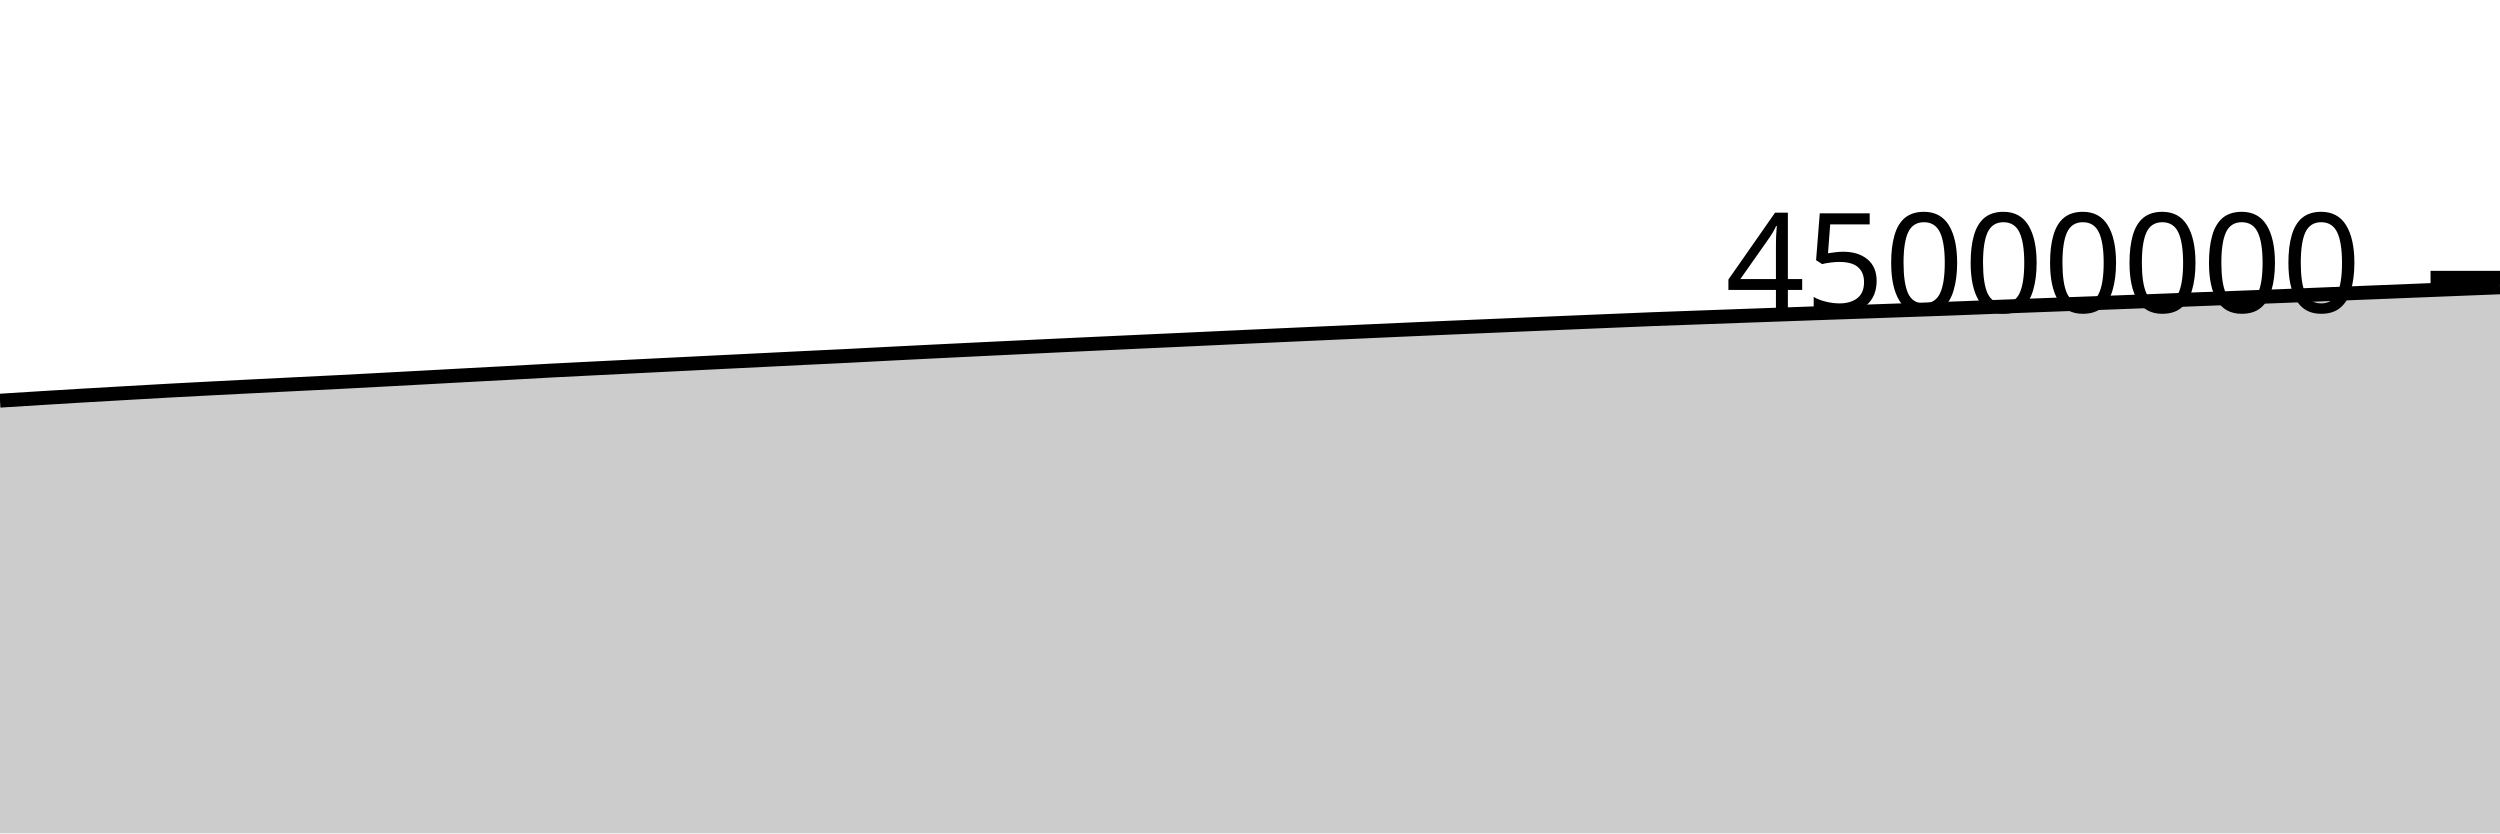
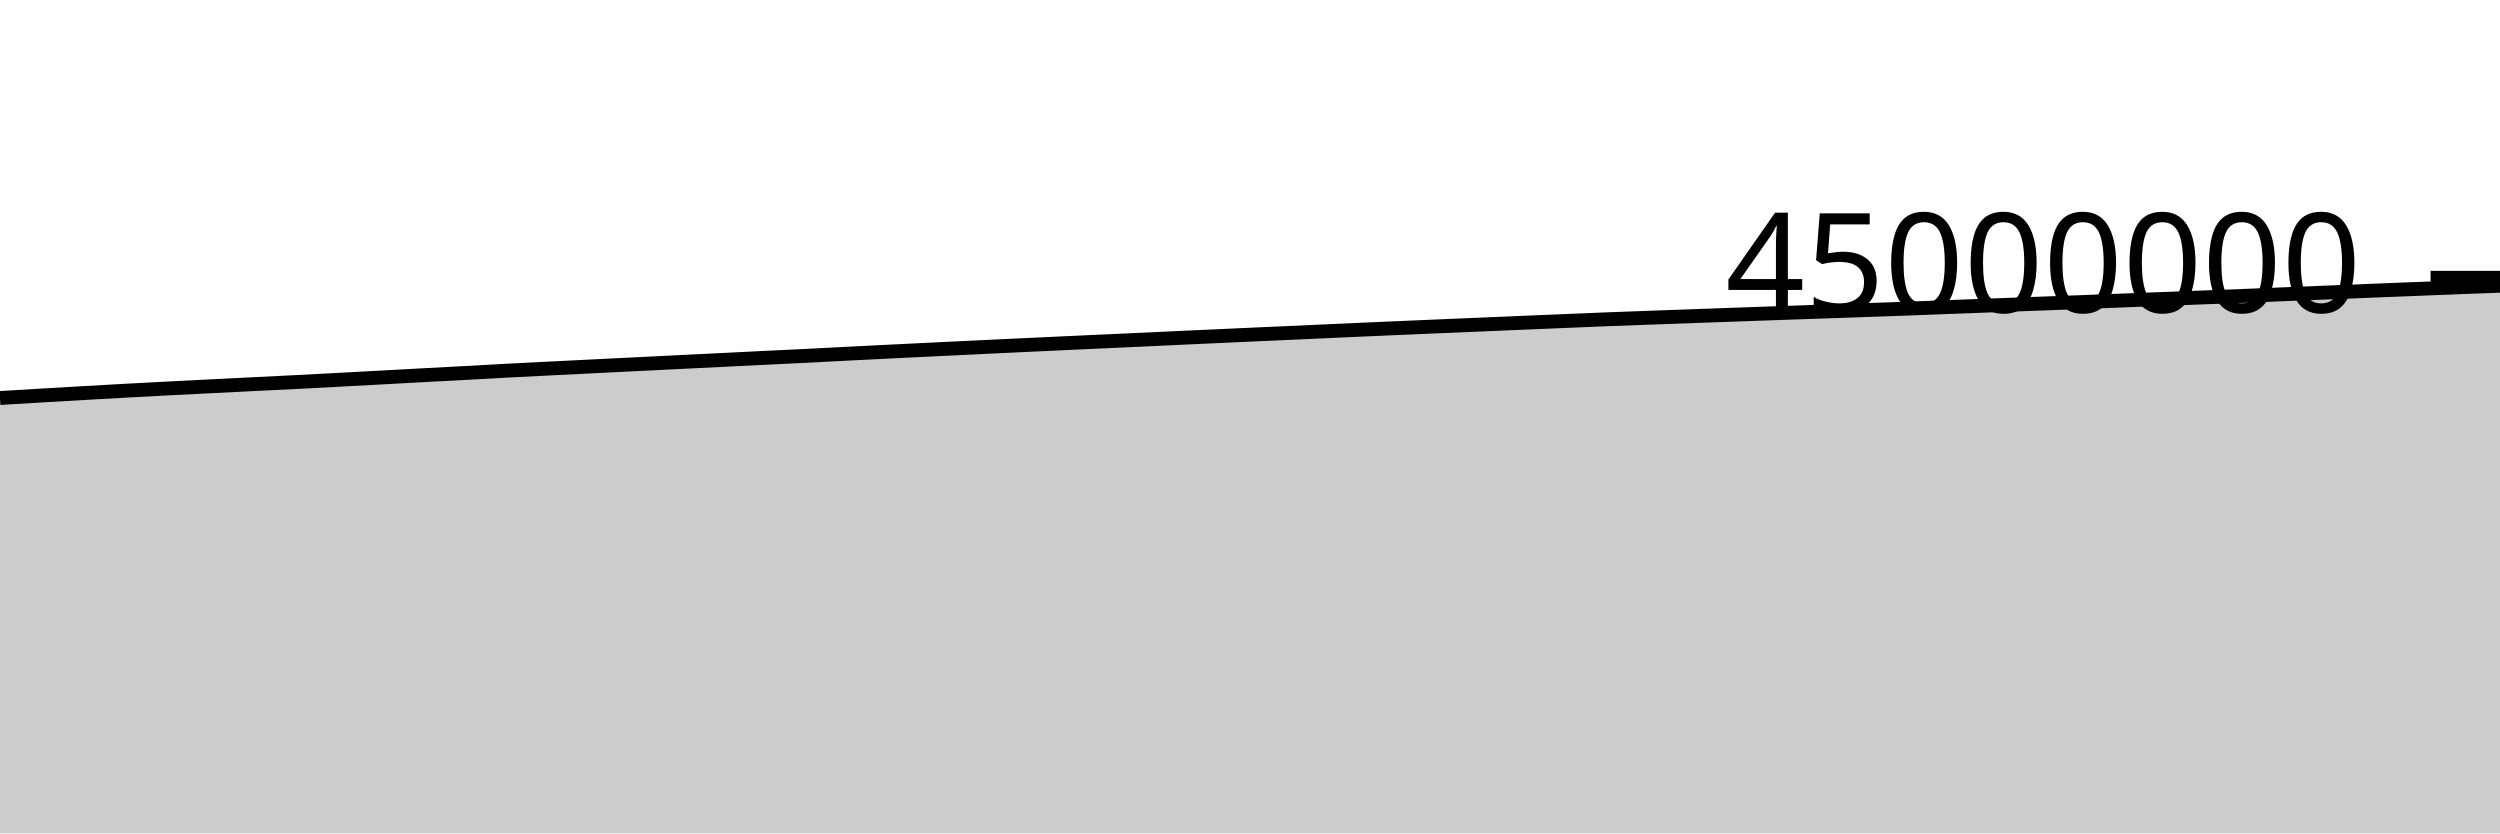
<svg xmlns="http://www.w3.org/2000/svg" viewBox="0 0 180 60">
  <g transform="translate(0,20)">
-     <path class="area" fill="rgba(0, 0, 0, 0.2)" d="M0,8.848C1.017,8.784,2.034,8.719,3.051,8.657C4.068,8.594,5.085,8.533,6.102,8.473C7.119,8.413,8.136,8.356,9.153,8.297C10.169,8.239,11.186,8.179,12.203,8.124C13.22,8.068,14.237,8.016,15.254,7.963C16.271,7.911,17.288,7.859,18.305,7.808C19.322,7.757,20.339,7.707,21.356,7.656C22.373,7.606,23.39,7.557,24.407,7.505C25.424,7.453,26.441,7.399,27.458,7.344C28.475,7.29,29.492,7.235,30.508,7.18C31.525,7.125,32.542,7.068,33.559,7.013C34.576,6.958,35.593,6.906,36.61,6.851C37.627,6.795,38.644,6.736,39.661,6.682C40.678,6.629,41.695,6.579,42.712,6.528C43.729,6.477,44.746,6.427,45.763,6.376C46.78,6.326,47.797,6.276,48.814,6.225C49.831,6.174,50.847,6.123,51.864,6.073C52.881,6.023,53.898,5.973,54.915,5.923C55.932,5.873,56.949,5.82,57.966,5.771C58.983,5.721,60,5.676,61.017,5.625C62.034,5.574,63.051,5.518,64.068,5.466C65.085,5.414,66.102,5.364,67.119,5.313C68.136,5.263,69.153,5.213,70.169,5.164C71.186,5.115,72.203,5.066,73.22,5.017C74.237,4.969,75.254,4.919,76.271,4.871C77.288,4.823,78.305,4.776,79.322,4.729C80.339,4.682,81.356,4.635,82.373,4.588C83.39,4.541,84.407,4.496,85.424,4.449C86.441,4.402,87.458,4.353,88.475,4.306C89.492,4.259,90.508,4.214,91.525,4.167C92.542,4.121,93.559,4.075,94.576,4.029C95.593,3.984,96.61,3.938,97.627,3.892C98.644,3.846,99.661,3.8,100.678,3.754C101.695,3.709,102.712,3.664,103.729,3.62C104.746,3.576,105.763,3.533,106.78,3.49C107.797,3.447,108.814,3.404,109.831,3.361C110.847,3.318,111.864,3.274,112.881,3.232C113.898,3.189,114.915,3.147,115.932,3.105C116.949,3.063,117.966,3.019,118.983,2.979C120,2.94,121.017,2.906,122.034,2.868C123.051,2.831,124.068,2.794,125.085,2.757C126.102,2.72,127.119,2.684,128.136,2.648C129.153,2.612,130.169,2.576,131.186,2.54C132.203,2.505,133.22,2.47,134.237,2.435C135.254,2.4,136.271,2.365,137.288,2.329C138.305,2.294,139.322,2.259,140.339,2.222C141.356,2.185,142.373,2.144,143.39,2.105C144.407,2.066,145.424,2.029,146.441,1.991C147.458,1.953,148.475,1.915,149.492,1.877C150.508,1.839,151.525,1.802,152.542,1.764C153.559,1.725,154.576,1.686,155.593,1.647C156.61,1.607,157.627,1.567,158.644,1.529C159.661,1.49,160.678,1.453,161.695,1.414C162.712,1.375,163.729,1.338,164.746,1.298C165.763,1.257,166.78,1.214,167.797,1.173C168.814,1.132,169.831,1.092,170.847,1.052C171.864,1.011,172.881,0.97,173.898,0.929C174.915,0.889,175.932,0.848,176.949,0.808C177.966,0.768,178.983,0.727,180,0.687L180,40C178.983,40,177.966,40,176.949,40C175.932,40,174.915,40,173.898,40C172.881,40,171.864,40,170.847,40C169.831,40,168.814,40,167.797,40C166.78,40,165.763,40,164.746,40C163.729,40,162.712,40,161.695,40C160.678,40,159.661,40,158.644,40C157.627,40,156.61,40,155.593,40C154.576,40,153.559,40,152.542,40C151.525,40,150.508,40,149.492,40C148.475,40,147.458,40,146.441,40C145.424,40,144.407,40,143.39,40C142.373,40,141.356,40,140.339,40C139.322,40,138.305,40,137.288,40C136.271,40,135.254,40,134.237,40C133.22,40,132.203,40,131.186,40C130.169,40,129.153,40,128.136,40C127.119,40,126.102,40,125.085,40C124.068,40,123.051,40,122.034,40C121.017,40,120,40,118.983,40C117.966,40,116.949,40,115.932,40C114.915,40,113.898,40,112.881,40C111.864,40,110.847,40,109.831,40C108.814,40,107.797,40,106.78,40C105.763,40,104.746,40,103.729,40C102.712,40,101.695,40,100.678,40C99.661,40,98.644,40,97.627,40C96.61,40,95.593,40,94.576,40C93.559,40,92.542,40,91.525,40C90.508,40,89.492,40,88.475,40C87.458,40,86.441,40,85.424,40C84.407,40,83.39,40,82.373,40C81.356,40,80.339,40,79.322,40C78.305,40,77.288,40,76.271,40C75.254,40,74.237,40,73.22,40C72.203,40,71.186,40,70.169,40C69.153,40,68.136,40,67.119,40C66.102,40,65.085,40,64.068,40C63.051,40,62.034,40,61.017,40C60,40,58.983,40,57.966,40C56.949,40,55.932,40,54.915,40C53.898,40,52.881,40,51.864,40C50.847,40,49.831,40,48.814,40C47.797,40,46.78,40,45.763,40C44.746,40,43.729,40,42.712,40C41.695,40,40.678,40,39.661,40C38.644,40,37.627,40,36.61,40C35.593,40,34.576,40,33.559,40C32.542,40,31.525,40,30.508,40C29.492,40,28.475,40,27.458,40C26.441,40,25.424,40,24.407,40C23.39,40,22.373,40,21.356,40C20.339,40,19.322,40,18.305,40C17.288,40,16.271,40,15.254,40C14.237,40,13.22,40,12.203,40C11.186,40,10.169,40,9.153,40C8.136,40,7.119,40,6.102,40C5.085,40,4.068,40,3.051,40C2.034,40,1.017,40,0,40Z" />
-     <path class="line" stroke="black" fill="none" d="M0,8.848C1.017,8.784,2.034,8.719,3.051,8.657C4.068,8.594,5.085,8.533,6.102,8.473C7.119,8.413,8.136,8.356,9.153,8.297C10.169,8.239,11.186,8.179,12.203,8.124C13.22,8.068,14.237,8.016,15.254,7.963C16.271,7.911,17.288,7.859,18.305,7.808C19.322,7.757,20.339,7.707,21.356,7.656C22.373,7.606,23.39,7.557,24.407,7.505C25.424,7.453,26.441,7.399,27.458,7.344C28.475,7.29,29.492,7.235,30.508,7.18C31.525,7.125,32.542,7.068,33.559,7.013C34.576,6.958,35.593,6.906,36.61,6.851C37.627,6.795,38.644,6.736,39.661,6.682C40.678,6.629,41.695,6.579,42.712,6.528C43.729,6.477,44.746,6.427,45.763,6.376C46.78,6.326,47.797,6.276,48.814,6.225C49.831,6.174,50.847,6.123,51.864,6.073C52.881,6.023,53.898,5.973,54.915,5.923C55.932,5.873,56.949,5.82,57.966,5.771C58.983,5.721,60,5.676,61.017,5.625C62.034,5.574,63.051,5.518,64.068,5.466C65.085,5.414,66.102,5.364,67.119,5.313C68.136,5.263,69.153,5.213,70.169,5.164C71.186,5.115,72.203,5.066,73.22,5.017C74.237,4.969,75.254,4.919,76.271,4.871C77.288,4.823,78.305,4.776,79.322,4.729C80.339,4.682,81.356,4.635,82.373,4.588C83.39,4.541,84.407,4.496,85.424,4.449C86.441,4.402,87.458,4.353,88.475,4.306C89.492,4.259,90.508,4.214,91.525,4.167C92.542,4.121,93.559,4.075,94.576,4.029C95.593,3.984,96.61,3.938,97.627,3.892C98.644,3.846,99.661,3.8,100.678,3.754C101.695,3.709,102.712,3.664,103.729,3.62C104.746,3.576,105.763,3.533,106.78,3.49C107.797,3.447,108.814,3.404,109.831,3.361C110.847,3.318,111.864,3.274,112.881,3.232C113.898,3.189,114.915,3.147,115.932,3.105C116.949,3.063,117.966,3.019,118.983,2.979C120,2.94,121.017,2.906,122.034,2.868C123.051,2.831,124.068,2.794,125.085,2.757C126.102,2.72,127.119,2.684,128.136,2.648C129.153,2.612,130.169,2.576,131.186,2.54C132.203,2.505,133.22,2.47,134.237,2.435C135.254,2.4,136.271,2.365,137.288,2.329C138.305,2.294,139.322,2.259,140.339,2.222C141.356,2.185,142.373,2.144,143.39,2.105C144.407,2.066,145.424,2.029,146.441,1.991C147.458,1.953,148.475,1.915,149.492,1.877C150.508,1.839,151.525,1.802,152.542,1.764C153.559,1.725,154.576,1.686,155.593,1.647C156.61,1.607,157.627,1.567,158.644,1.529C159.661,1.49,160.678,1.453,161.695,1.414C162.712,1.375,163.729,1.338,164.746,1.298C165.763,1.257,166.78,1.214,167.797,1.173C168.814,1.132,169.831,1.092,170.847,1.052C171.864,1.011,172.881,0.97,173.898,0.929C174.915,0.889,175.932,0.848,176.949,0.808C177.966,0.768,178.983,0.727,180,0.687" />
+     <path class="area" fill="rgba(0, 0, 0, 0.2)" d="M0,8.657C1.017,8.595,2.034,8.533,3.051,8.473C4.068,8.413,5.085,8.356,6.102,8.297C7.119,8.239,8.136,8.179,9.153,8.124C10.169,8.068,11.186,8.016,12.203,7.963C13.22,7.911,14.237,7.859,15.254,7.808C16.271,7.757,17.288,7.707,18.305,7.656C19.322,7.606,20.339,7.557,21.356,7.505C22.373,7.453,23.39,7.399,24.407,7.344C25.424,7.29,26.441,7.235,27.458,7.18C28.475,7.125,29.492,7.068,30.508,7.013C31.525,6.958,32.542,6.906,33.559,6.851C34.576,6.795,35.593,6.736,36.61,6.682C37.627,6.629,38.644,6.579,39.661,6.528C40.678,6.477,41.695,6.427,42.712,6.376C43.729,6.326,44.746,6.276,45.763,6.225C46.78,6.174,47.797,6.123,48.814,6.073C49.831,6.023,50.847,5.973,51.864,5.923C52.881,5.873,53.898,5.82,54.915,5.771C55.932,5.721,56.949,5.676,57.966,5.625C58.983,5.574,60,5.518,61.017,5.466C62.034,5.414,63.051,5.364,64.068,5.313C65.085,5.263,66.102,5.213,67.119,5.164C68.136,5.115,69.153,5.066,70.169,5.017C71.186,4.969,72.203,4.919,73.22,4.871C74.237,4.823,75.254,4.776,76.271,4.729C77.288,4.682,78.305,4.635,79.322,4.588C80.339,4.541,81.356,4.496,82.373,4.449C83.39,4.402,84.407,4.353,85.424,4.306C86.441,4.259,87.458,4.214,88.475,4.167C89.492,4.121,90.508,4.075,91.525,4.029C92.542,3.984,93.559,3.938,94.576,3.892C95.593,3.846,96.61,3.8,97.627,3.754C98.644,3.709,99.661,3.664,100.678,3.62C101.695,3.576,102.712,3.533,103.729,3.49C104.746,3.447,105.763,3.404,106.78,3.361C107.797,3.318,108.814,3.274,109.831,3.232C110.847,3.189,111.864,3.147,112.881,3.105C113.898,3.063,114.915,3.019,115.932,2.979C116.949,2.94,117.966,2.906,118.983,2.868C120,2.831,121.017,2.794,122.034,2.757C123.051,2.72,124.068,2.684,125.085,2.648C126.102,2.612,127.119,2.576,128.136,2.54C129.153,2.505,130.169,2.47,131.186,2.435C132.203,2.4,133.22,2.365,134.237,2.329C135.254,2.294,136.271,2.259,137.288,2.222C138.305,2.185,139.322,2.144,140.339,2.105C141.356,2.066,142.373,2.029,143.39,1.991C144.407,1.953,145.424,1.915,146.441,1.877C147.458,1.839,148.475,1.802,149.492,1.764C150.508,1.725,151.525,1.686,152.542,1.647C153.559,1.607,154.576,1.567,155.593,1.529C156.61,1.49,157.627,1.453,158.644,1.414C159.661,1.375,160.678,1.338,161.695,1.298C162.712,1.257,163.729,1.214,164.746,1.173C165.763,1.132,166.78,1.092,167.797,1.052C168.814,1.011,169.831,0.97,170.847,0.929C171.864,0.889,172.881,0.848,173.898,0.808C174.915,0.768,175.932,0.726,176.949,0.687C177.966,0.648,178.983,0.61,180,0.572L180,40C178.983,40,177.966,40,176.949,40C175.932,40,174.915,40,173.898,40C172.881,40,171.864,40,170.847,40C169.831,40,168.814,40,167.797,40C166.78,40,165.763,40,164.746,40C163.729,40,162.712,40,161.695,40C160.678,40,159.661,40,158.644,40C157.627,40,156.61,40,155.593,40C154.576,40,153.559,40,152.542,40C151.525,40,150.508,40,149.492,40C148.475,40,147.458,40,146.441,40C145.424,40,144.407,40,143.39,40C142.373,40,141.356,40,140.339,40C139.322,40,138.305,40,137.288,40C136.271,40,135.254,40,134.237,40C133.22,40,132.203,40,131.186,40C130.169,40,129.153,40,128.136,40C127.119,40,126.102,40,125.085,40C124.068,40,123.051,40,122.034,40C121.017,40,120,40,118.983,40C117.966,40,116.949,40,115.932,40C114.915,40,113.898,40,112.881,40C111.864,40,110.847,40,109.831,40C108.814,40,107.797,40,106.78,40C105.763,40,104.746,40,103.729,40C102.712,40,101.695,40,100.678,40C99.661,40,98.644,40,97.627,40C96.61,40,95.593,40,94.576,40C93.559,40,92.542,40,91.525,40C90.508,40,89.492,40,88.475,40C87.458,40,86.441,40,85.424,40C84.407,40,83.39,40,82.373,40C81.356,40,80.339,40,79.322,40C78.305,40,77.288,40,76.271,40C75.254,40,74.237,40,73.22,40C72.203,40,71.186,40,70.169,40C69.153,40,68.136,40,67.119,40C66.102,40,65.085,40,64.068,40C63.051,40,62.034,40,61.017,40C60,40,58.983,40,57.966,40C56.949,40,55.932,40,54.915,40C53.898,40,52.881,40,51.864,40C50.847,40,49.831,40,48.814,40C47.797,40,46.78,40,45.763,40C44.746,40,43.729,40,42.712,40C41.695,40,40.678,40,39.661,40C38.644,40,37.627,40,36.61,40C35.593,40,34.576,40,33.559,40C32.542,40,31.525,40,30.508,40C29.492,40,28.475,40,27.458,40C26.441,40,25.424,40,24.407,40C23.39,40,22.373,40,21.356,40C20.339,40,19.322,40,18.305,40C17.288,40,16.271,40,15.254,40C14.237,40,13.22,40,12.203,40C11.186,40,10.169,40,9.153,40C8.136,40,7.119,40,6.102,40C5.085,40,4.068,40,3.051,40C2.034,40,1.017,40,0,40Z" />
+     <path class="line" stroke="black" fill="none" d="M0,8.657C1.017,8.595,2.034,8.533,3.051,8.473C4.068,8.413,5.085,8.356,6.102,8.297C7.119,8.239,8.136,8.179,9.153,8.124C10.169,8.068,11.186,8.016,12.203,7.963C13.22,7.911,14.237,7.859,15.254,7.808C16.271,7.757,17.288,7.707,18.305,7.656C19.322,7.606,20.339,7.557,21.356,7.505C22.373,7.453,23.39,7.399,24.407,7.344C25.424,7.29,26.441,7.235,27.458,7.18C28.475,7.125,29.492,7.068,30.508,7.013C31.525,6.958,32.542,6.906,33.559,6.851C34.576,6.795,35.593,6.736,36.61,6.682C37.627,6.629,38.644,6.579,39.661,6.528C40.678,6.477,41.695,6.427,42.712,6.376C43.729,6.326,44.746,6.276,45.763,6.225C46.78,6.174,47.797,6.123,48.814,6.073C49.831,6.023,50.847,5.973,51.864,5.923C52.881,5.873,53.898,5.82,54.915,5.771C55.932,5.721,56.949,5.676,57.966,5.625C58.983,5.574,60,5.518,61.017,5.466C62.034,5.414,63.051,5.364,64.068,5.313C65.085,5.263,66.102,5.213,67.119,5.164C68.136,5.115,69.153,5.066,70.169,5.017C71.186,4.969,72.203,4.919,73.22,4.871C74.237,4.823,75.254,4.776,76.271,4.729C77.288,4.682,78.305,4.635,79.322,4.588C80.339,4.541,81.356,4.496,82.373,4.449C83.39,4.402,84.407,4.353,85.424,4.306C86.441,4.259,87.458,4.214,88.475,4.167C89.492,4.121,90.508,4.075,91.525,4.029C92.542,3.984,93.559,3.938,94.576,3.892C95.593,3.846,96.61,3.8,97.627,3.754C98.644,3.709,99.661,3.664,100.678,3.62C101.695,3.576,102.712,3.533,103.729,3.49C104.746,3.447,105.763,3.404,106.78,3.361C107.797,3.318,108.814,3.274,109.831,3.232C110.847,3.189,111.864,3.147,112.881,3.105C113.898,3.063,114.915,3.019,115.932,2.979C116.949,2.94,117.966,2.906,118.983,2.868C120,2.831,121.017,2.794,122.034,2.757C123.051,2.72,124.068,2.684,125.085,2.648C126.102,2.612,127.119,2.576,128.136,2.54C129.153,2.505,130.169,2.47,131.186,2.435C132.203,2.4,133.22,2.365,134.237,2.329C135.254,2.294,136.271,2.259,137.288,2.222C138.305,2.185,139.322,2.144,140.339,2.105C141.356,2.066,142.373,2.029,143.39,1.991C144.407,1.953,145.424,1.915,146.441,1.877C147.458,1.839,148.475,1.802,149.492,1.764C150.508,1.725,151.525,1.686,152.542,1.647C153.559,1.607,154.576,1.567,155.593,1.529C156.61,1.49,157.627,1.453,158.644,1.414C159.661,1.375,160.678,1.338,161.695,1.298C162.712,1.257,163.729,1.214,164.746,1.173C165.763,1.132,166.78,1.092,167.797,1.052C168.814,1.011,169.831,0.97,170.847,0.929C171.864,0.889,172.881,0.848,173.898,0.808C174.915,0.768,175.932,0.726,176.949,0.687C177.966,0.648,178.983,0.61,180,0.572" />
    <path class="axis-ceiling" stroke-width="1" stroke="black" fill="none" d="M175,0L180,0" />
    <text class="axis-ceiling-label" font-family="sans-serif" text-anchor="end" font-size="10px" x="170" y="2.5">45000000</text>
  </g>
</svg>
